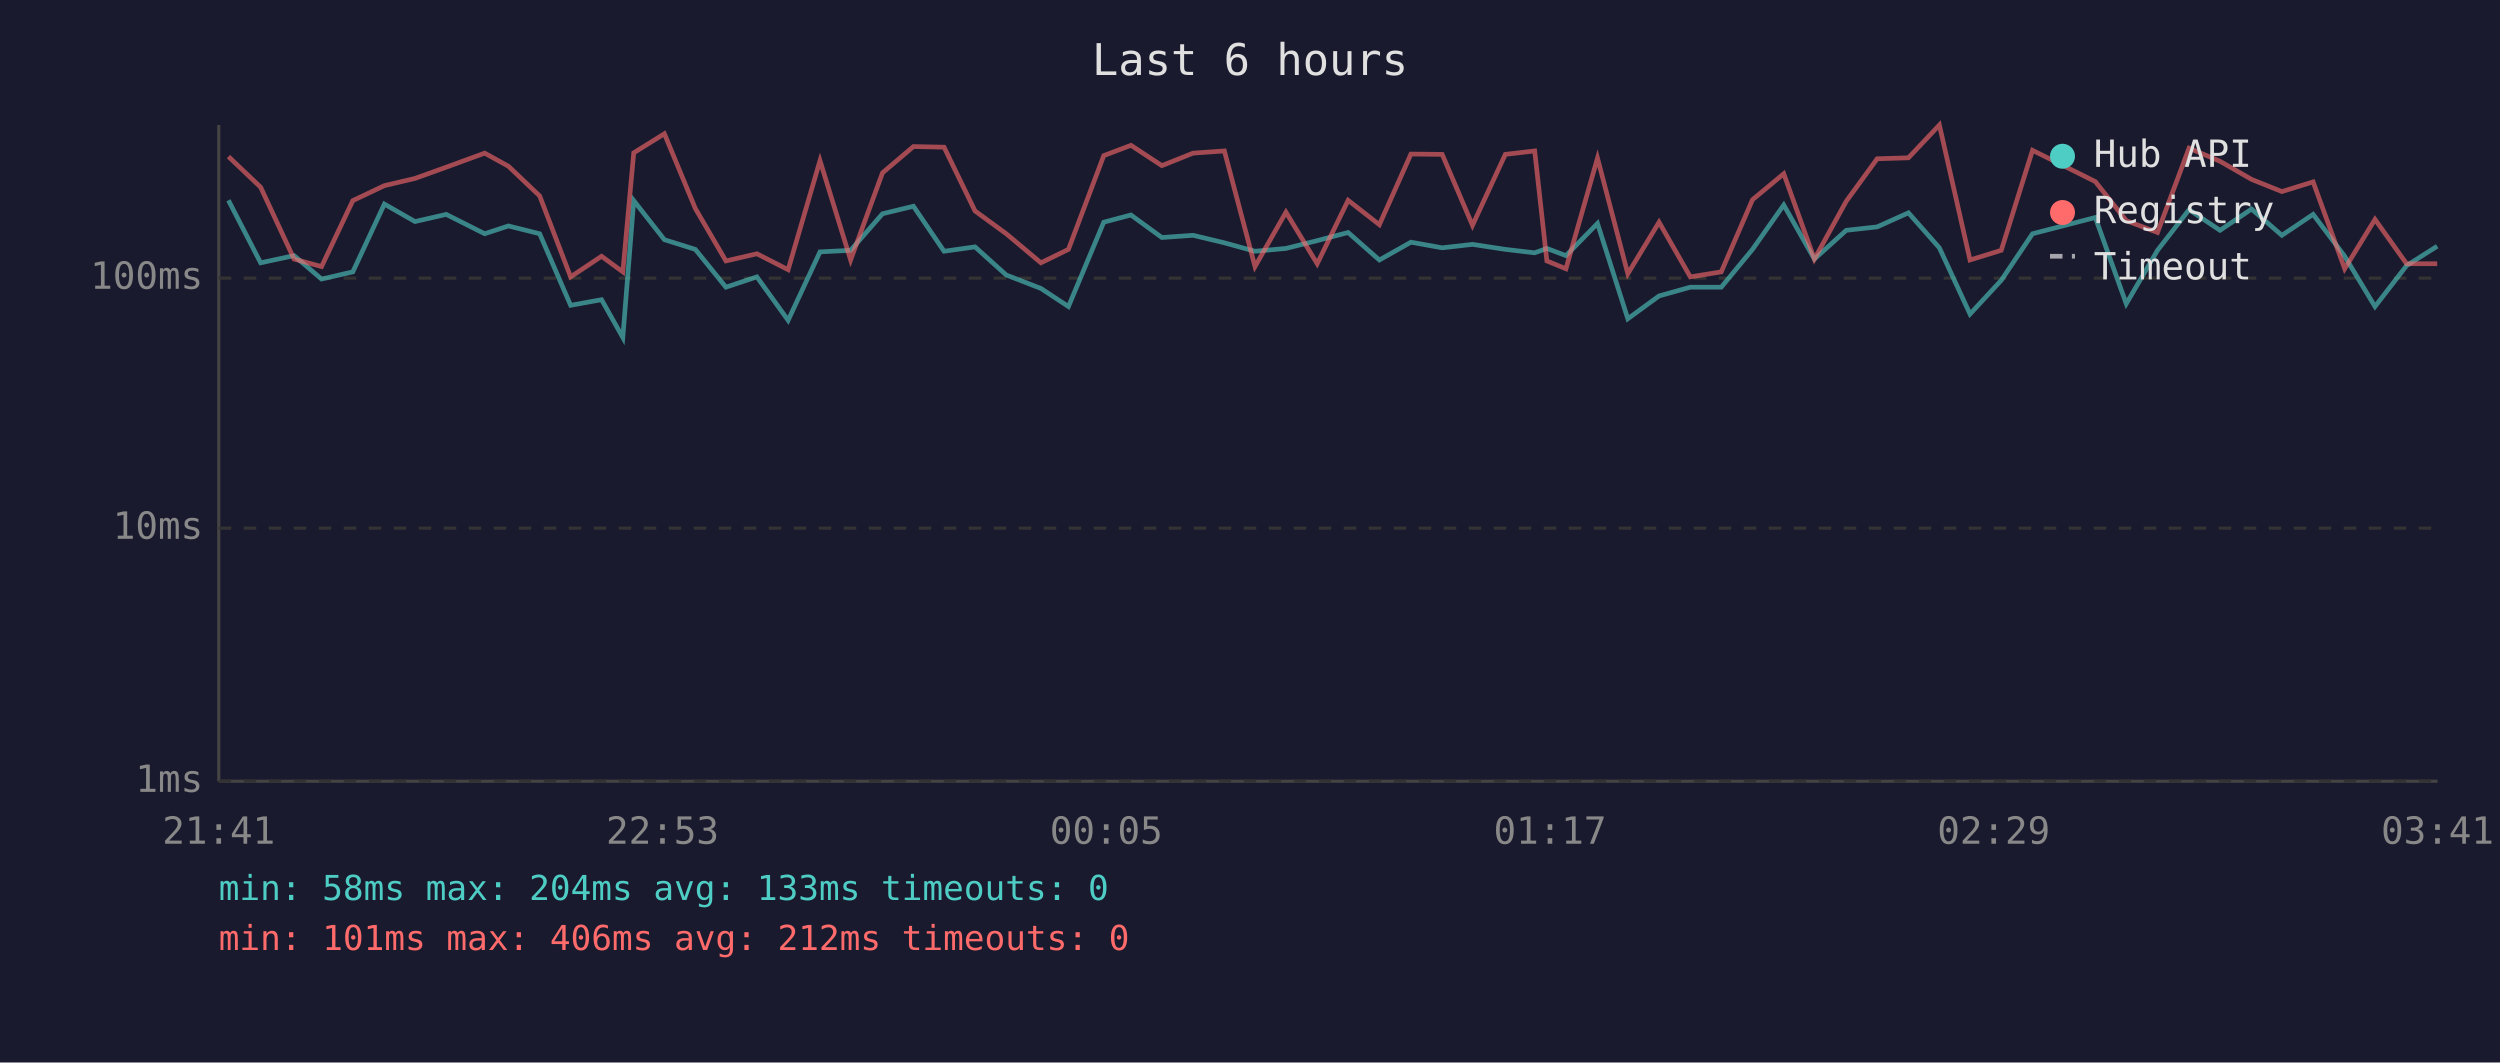
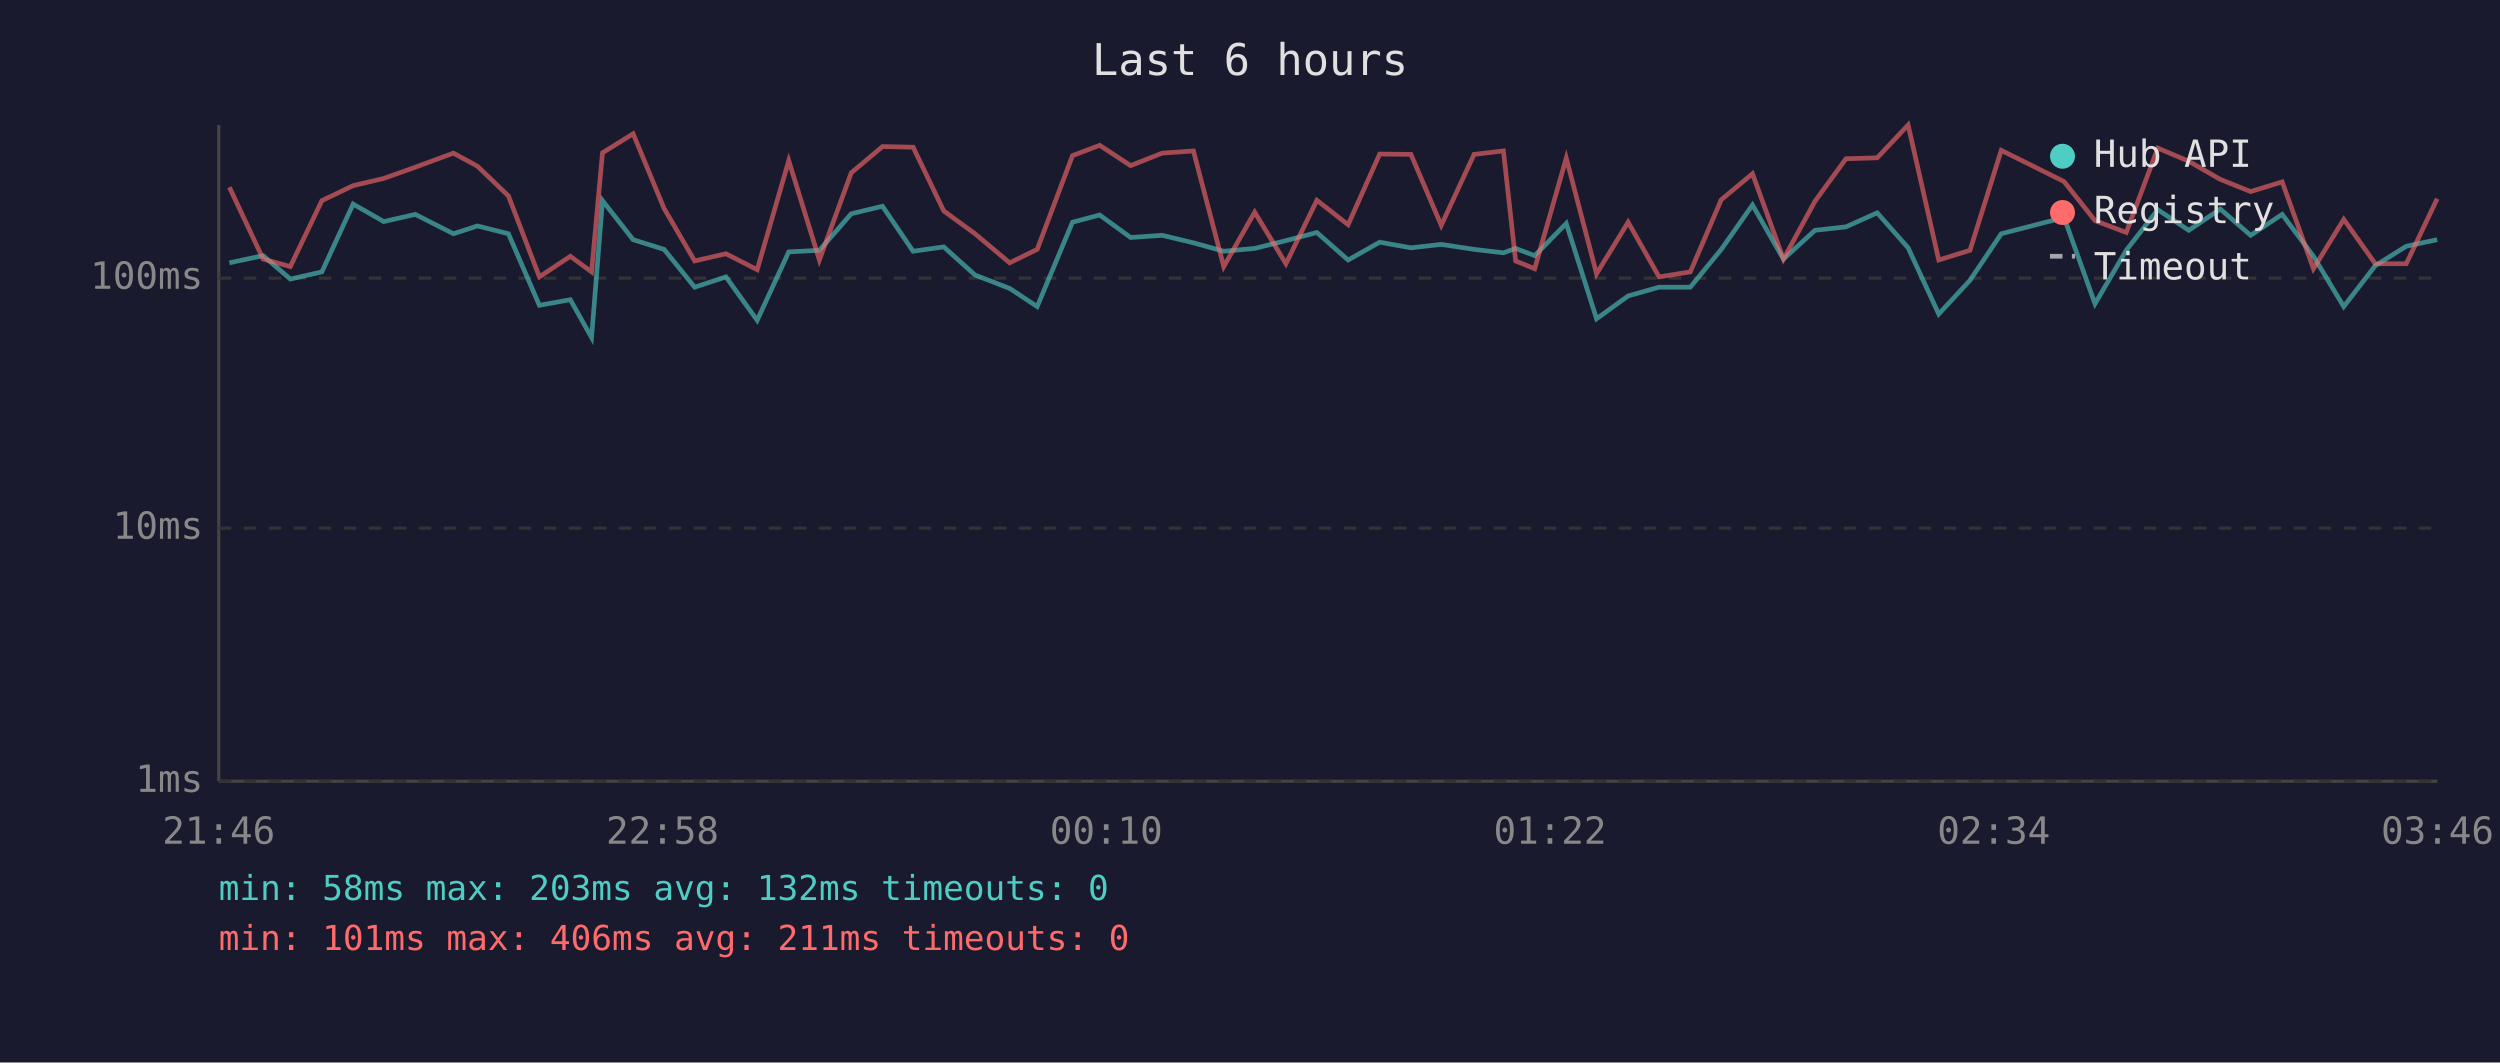
<svg xmlns="http://www.w3.org/2000/svg" viewBox="0 0 800 340" font-family="monospace" font-size="12">
  <rect width="800" height="340" fill="#1a1a2e" />
  <text x="400" y="24" fill="#e0e0e0" font-size="14" text-anchor="middle">Last 6 hours</text>
  <line x1="70" y1="40" x2="70" y2="250" stroke="#444" stroke-width="1" />
  <line x1="70" y1="250" x2="780" y2="250" stroke="#444" stroke-width="1" />
  <line x1="70" y1="250" x2="780" y2="250" stroke="#333" stroke-width="1" stroke-dasharray="4" />
  <text x="65" y="250" fill="#888" text-anchor="end" dominant-baseline="middle">1ms</text>
  <line x1="70" y1="169" x2="780" y2="169" stroke="#333" stroke-width="1" stroke-dasharray="4" />
  <text x="65" y="169" fill="#888" text-anchor="end" dominant-baseline="middle">10ms</text>
  <line x1="70" y1="89" x2="780" y2="89" stroke="#333" stroke-width="1" stroke-dasharray="4" />
  <text x="65" y="89" fill="#888" text-anchor="end" dominant-baseline="middle">100ms</text>
-   <text x="70" y="270" fill="#888" text-anchor="middle">21:41</text>
-   <text x="212" y="270" fill="#888" text-anchor="middle">22:53</text>
-   <text x="354" y="270" fill="#888" text-anchor="middle">00:05</text>
-   <text x="496" y="270" fill="#888" text-anchor="middle">01:17</text>
-   <text x="638" y="270" fill="#888" text-anchor="middle">02:29</text>
-   <text x="780" y="270" fill="#888" text-anchor="middle">03:41</text>
-   <polyline points="73.1,64.1 83.4,84.1 94.1,81.8 102.9,89.3 112.9,87.0 123.0,65.3 132.8,70.9 142.8,68.6 155.1,74.8 162.7,72.3 172.7,74.8 182.6,97.7 192.5,95.9 199.3,108.0 202.8,64.2 212.6,76.7 222.5,79.8 232.3,91.9 242.2,88.6 252.2,102.5 262.4,80.6 272.2,80.1 282.4,68.4 292.3,66.0 302.1,80.4 312.0,79.0 322.0,88.0 333.1,92.3 341.9,98.1 353.2,71.1 361.9,68.8 371.8,76.0 381.8,75.3 391.8,77.7 401.6,80.4 411.5,79.5 421.5,77.0 431.4,74.4 441.4,83.2 451.5,77.5 461.5,79.3 471.2,78.2 481.7,79.8 491.1,80.9 495.0,79.5 501.1,81.8 511.2,71.5 520.9,102.0 530.9,94.7 540.9,91.9 550.8,91.9 560.8,79.8 570.8,65.6 580.6,82.9 590.8,73.7 600.7,72.6 610.7,68.1 620.6,79.3 630.4,100.5 640.4,89.7 650.4,74.8 670.5,69.6 680.4,97.2 690.4,80.1 700.5,67.1 710.4,73.7 720.5,66.9 730.2,75.3 740.2,68.6 750.3,82.0 760.0,98.1 770.1,85.0 779.9,78.8" fill="none" stroke="#4ecdc4" stroke-width="1.5" opacity="0.6" />
-   <polyline points="73.1,50.1 83.4,59.9 94.1,82.9 102.9,85.3 112.9,64.2 123.0,59.4 132.8,57.1 142.8,53.5 155.1,49.0 162.7,53.2 172.7,62.7 182.6,88.6 192.5,82.0 199.3,87.0 202.8,48.9 212.6,42.8 222.5,66.7 232.3,83.5 242.2,81.2 252.2,86.3 262.4,51.4 272.2,83.2 282.4,55.3 292.3,46.9 302.1,47.1 312.0,67.5 322.0,74.8 333.1,84.1 341.9,79.8 353.2,49.8 361.9,46.5 371.8,53.0 381.8,49.0 391.8,48.3 401.6,85.3 411.5,67.9 421.5,84.4 431.4,64.1 441.4,71.9 451.5,49.3 461.5,49.4 471.2,72.1 481.7,49.4 491.1,48.3 495.0,83.5 501.1,86.0 511.2,50.6 520.9,87.6 530.9,71.1 540.9,88.6 550.8,87.0 560.8,63.9 570.8,55.6 580.6,82.9 590.8,64.4 600.7,50.8 610.7,50.5 620.6,40.0 630.4,83.2 640.4,80.1 650.4,48.1 670.5,58.1 680.4,70.6 690.4,74.4 700.5,47.4 710.4,51.6 720.5,57.4 730.2,61.3 740.2,58.2 750.3,86.0 760.0,70.2 770.1,84.4 779.9,84.4" fill="none" stroke="#ff6b6b" stroke-width="1.5" opacity="0.6" />
+   <text x="70" y="270" fill="#888" text-anchor="middle">21:46</text>
+   <text x="212" y="270" fill="#888" text-anchor="middle">22:58</text>
+   <text x="354" y="270" fill="#888" text-anchor="middle">00:10</text>
+   <text x="496" y="270" fill="#888" text-anchor="middle">01:22</text>
+   <text x="638" y="270" fill="#888" text-anchor="middle">02:34</text>
+   <text x="780" y="270" fill="#888" text-anchor="middle">03:46</text>
+   <polyline points="73.4,84.1 84.2,81.8 92.9,89.3 103.0,87.0 113.0,65.3 122.8,70.9 132.9,68.6 145.1,74.8 152.8,72.3 162.7,74.8 172.6,97.7 182.5,95.9 189.3,108.0 192.8,64.2 202.6,76.7 212.5,79.8 222.3,91.9 232.3,88.6 242.3,102.5 252.4,80.6 262.2,80.1 272.4,68.4 282.4,66.0 292.2,80.4 302.0,79.0 312.0,88.0 323.1,92.3 331.9,98.1 343.2,71.1 351.9,68.8 361.8,76.0 371.9,75.3 381.9,77.7 391.6,80.4 401.5,79.5 411.5,77.0 421.4,74.4 431.4,83.2 441.5,77.5 451.5,79.3 461.2,78.2 471.7,79.8 481.1,80.9 485.0,79.5 491.1,81.8 501.2,71.5 510.9,102.0 521.0,94.7 530.9,91.9 540.9,91.9 550.8,79.8 560.8,65.6 570.7,82.9 580.8,73.7 590.7,72.6 600.7,68.1 610.6,79.3 620.4,100.5 630.4,89.7 640.4,74.8 660.5,69.6 670.4,97.2 680.4,80.1 690.5,67.1 700.4,73.7 710.5,66.9 720.2,75.3 730.3,68.6 740.3,82.0 750.0,98.1 760.1,85.0 770.0,78.8 779.9,76.7" fill="none" stroke="#4ecdc4" stroke-width="1.5" opacity="0.6" />
+   <polyline points="73.4,59.9 84.2,82.9 92.9,85.3 103.0,64.2 113.0,59.4 122.8,57.1 132.9,53.5 145.1,49.0 152.8,53.2 162.7,62.7 172.6,88.6 182.5,82.0 189.3,87.0 192.8,48.9 202.6,42.8 212.5,66.7 222.3,83.5 232.3,81.2 242.3,86.3 252.4,51.4 262.2,83.2 272.4,55.3 282.4,46.9 292.2,47.1 302.0,67.5 312.0,74.8 323.1,84.1 331.9,79.8 343.2,49.8 351.9,46.5 361.8,53.0 371.9,49.0 381.9,48.3 391.6,85.3 401.5,67.9 411.5,84.4 421.4,64.1 431.4,71.9 441.5,49.3 451.5,49.4 461.2,72.1 471.7,49.4 481.1,48.3 485.0,83.5 491.1,86.0 501.2,50.6 510.9,87.6 521.0,71.1 530.9,88.6 540.9,87.0 550.8,63.9 560.8,55.6 570.7,82.9 580.8,64.4 590.7,50.8 600.7,50.5 610.6,40.0 620.4,83.2 630.4,80.1 640.4,48.1 660.5,58.1 670.4,70.6 680.4,74.4 690.5,47.4 700.4,51.6 710.5,57.4 720.2,61.3 730.3,58.2 740.3,86.0 750.0,70.2 760.1,84.4 770.0,84.4 779.9,63.6" fill="none" stroke="#ff6b6b" stroke-width="1.5" opacity="0.6" />
  <circle cx="660" cy="50" r="4" fill="#4ecdc4" />
  <text x="670" y="50" fill="#e0e0e0" dominant-baseline="middle">Hub API</text>
  <circle cx="660" cy="68" r="4" fill="#ff6b6b" />
  <text x="670" y="68" fill="#e0e0e0" dominant-baseline="middle">Registry</text>
  <line x1="656" y1="82" x2="664" y2="82" stroke="#e0e0e0" stroke-width="1.5" stroke-dasharray="4,3" opacity="0.7" />
  <text x="670" y="86" fill="#e0e0e0" dominant-baseline="middle">Timeout</text>
-   <text x="70" y="288" fill="#4ecdc4" font-size="11">min: 58ms  max: 204ms  avg: 133ms  timeouts: 0</text>
-   <text x="70" y="304" fill="#ff6b6b" font-size="11">min: 101ms  max: 406ms  avg: 212ms  timeouts: 0</text>
+   <text x="70" y="288" fill="#4ecdc4" font-size="11">min: 58ms  max: 203ms  avg: 132ms  timeouts: 0</text>
+   <text x="70" y="304" fill="#ff6b6b" font-size="11">min: 101ms  max: 406ms  avg: 211ms  timeouts: 0</text>
</svg>
